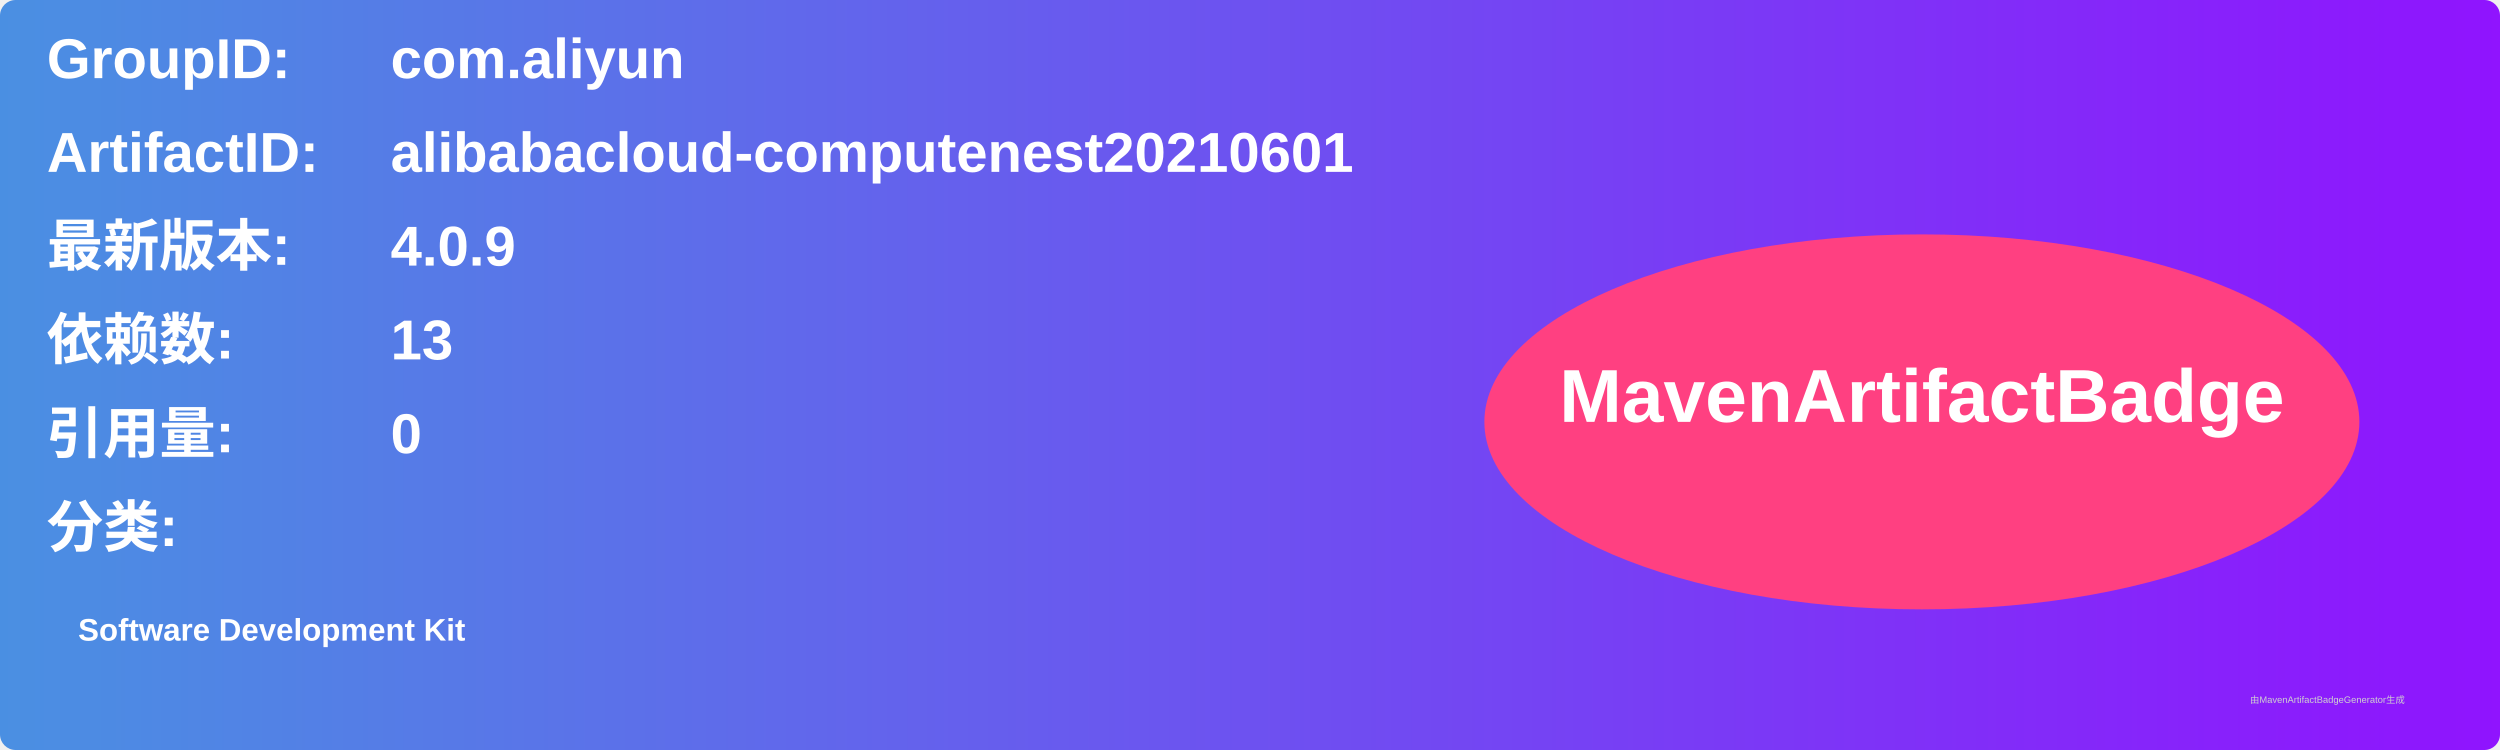
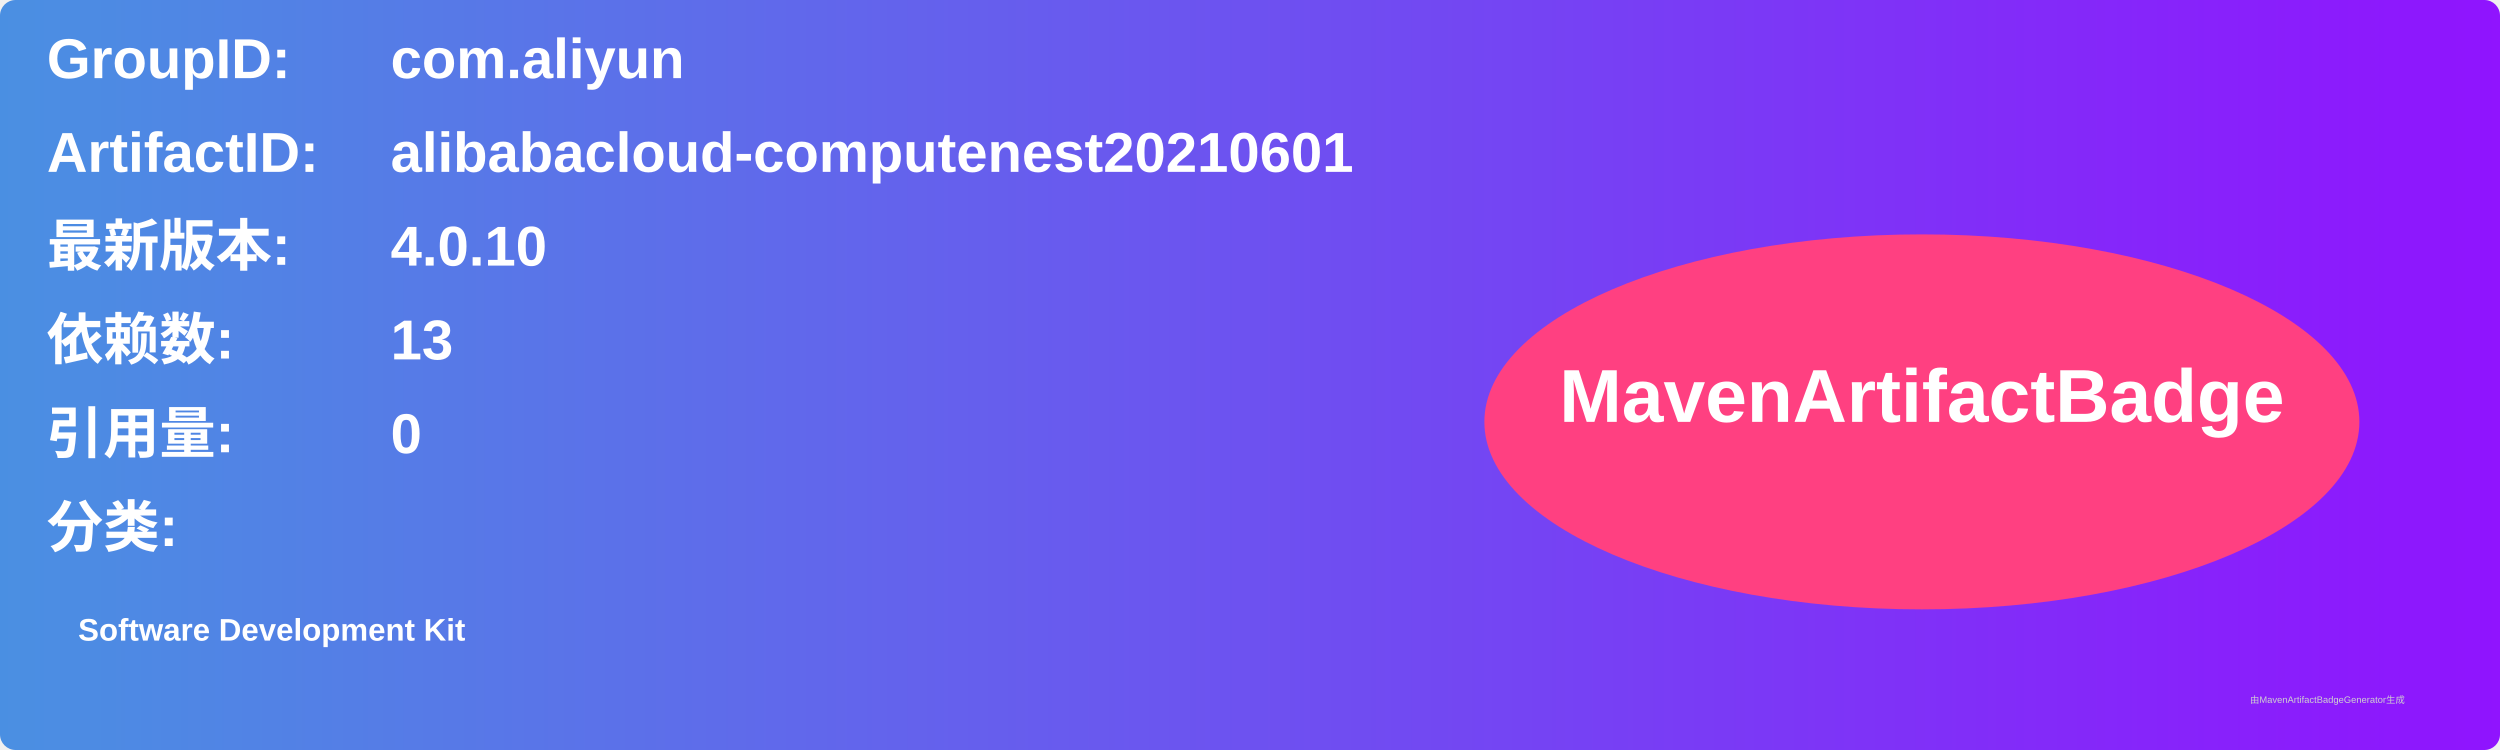
<svg xmlns="http://www.w3.org/2000/svg" width="800" height="240" viewBox="0 0 800 240">
  <linearGradient id="grad" x1="0%" y1="0%" x2="100%" y2="0%">
    <stop offset="0%" stop-color="#4a90e2" />
    <stop offset="100%" stop-color="#9013fe" />
  </linearGradient>
  <rect width="100%" height="100%" rx="5" ry="5" fill="url(#grad)" />
  <g transform="translate(15, 15)">
    <text x="0" y="10" font-family="Arial" font-size="18" fill="white" font-weight="bold" width="260">GroupID:</text>
    <text x="110" y="10" font-family="Arial" font-size="18" fill="white" font-weight="bold" width="460">com.aliyun</text>
    <text x="0" y="40" font-family="Arial" font-size="18" fill="white" font-weight="bold" width="260">ArtifactID:</text>
    <text x="110" y="40" font-family="Arial" font-size="18" fill="white" font-weight="bold" width="460">alibabacloud-computenest20210601</text>
    <text x="0" y="70" font-family="Arial" font-size="18" fill="white" font-weight="bold">最新版本:</text>
    <text x="110" y="70" font-family="Arial" font-size="18" fill="white" font-weight="bold">
-       <tspan font-weight="bold">4.0.9</tspan>
+       <tspan font-weight="bold">4.0.10</tspan>
    </text>
    <text x="0" y="100" font-family="Arial" font-size="18" fill="white" font-weight="bold">依赖数: </text>
    <text x="110" y="100" font-family="Arial" font-size="18" fill="white">
      <tspan font-weight="bold">13</tspan>
    </text>
    <text x="0" y="130" font-family="Arial" font-size="18" fill="white" font-weight="bold">引用量: </text>
    <text x="110" y="130" font-family="Arial" font-size="18" fill="white">
      <tspan font-weight="bold">0</tspan>
    </text>
    <text x="0" y="160" font-family="Arial" font-size="18" fill="white" font-weight="bold">分类:</text>
    <text x="10" y="190" font-family="Arial" font-size="10" fill="white">
      <tspan font-weight="bold">Software Development Kit</tspan>
    </text>
    <ellipse cx="600" cy="120" rx="140" ry="60" fill="#ff4081" />
    <text x="600" y="120" text-anchor="middle" font-family="Arial" font-size="24" fill="white" font-weight="bold">MavenArtifactBadge</text>
  </g>
  <text x="720" y="225" font-family="Arial" font-size="3" fill="#d0d0d0">由MavenArtifactBadgeGenerator生成</text>
</svg>
